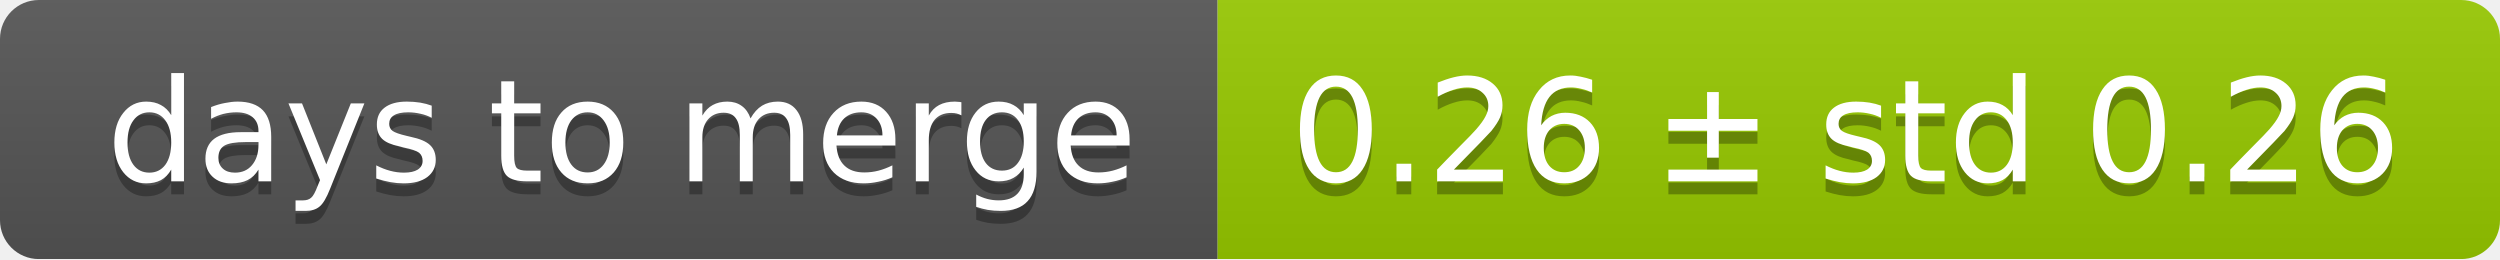
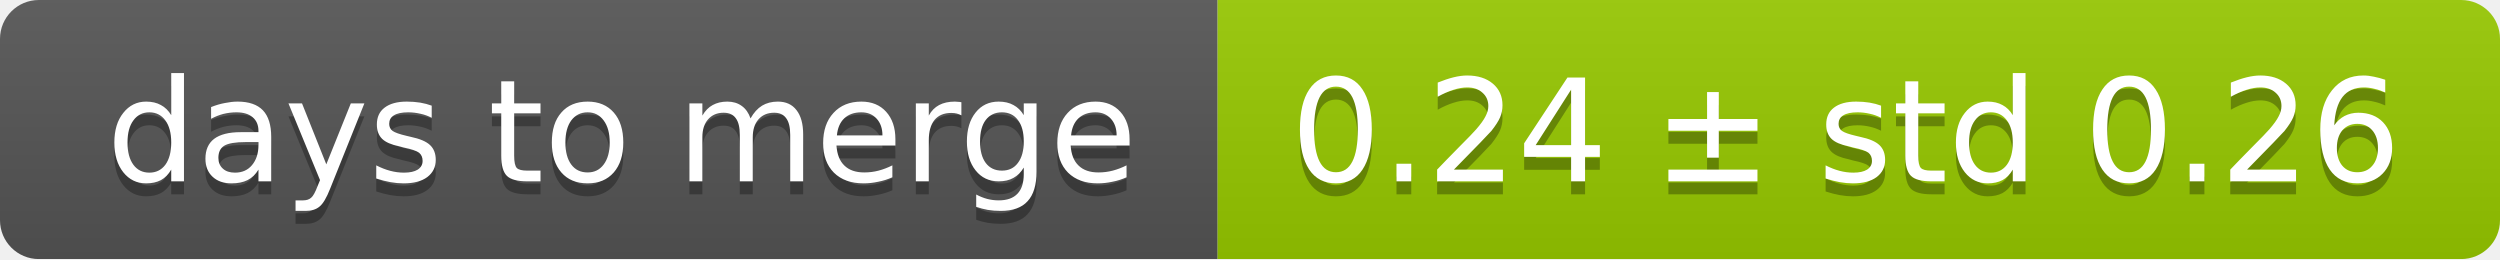
<svg xmlns="http://www.w3.org/2000/svg" width="193" height="20">
  <linearGradient id="smooth" x2="0" y2="100%">
    <stop offset="0" stop-color="#bbb" stop-opacity=".1" />
    <stop offset="1" stop-opacity=".1" />
  </linearGradient>
  <mask id="round">
    <rect width="193" height="20" rx="3" fill="#fff" />
  </mask>
  <g mask="url(#round)">
    <rect width="94" height="20" fill="#555" />
    <rect x="94" width="99" height="20" fill="#97ca00" />
    <rect width="193" height="20" fill="url(#smooth)" />
  </g>
  <g fill="#fff" text-anchor="middle" font-family="DejaVu Sans,Verdana,Geneva,sans-serif" font-size="11">
    <text x="48" y="15" fill="#010101" fill-opacity=".3">days to merge</text>
    <text x="48" y="14">days to merge</text>
-     <text x="142.5" y="15" fill="#010101" fill-opacity=".3">0.26 ± std 0.26</text>
-     <text x="142.5" y="14">0.26 ± std 0.26</text>
+     <text x="142.5" y="15" fill="#010101" fill-opacity=".3">0.24 ± std 0.26</text>
+     <text x="142.5" y="14">0.24 ± std 0.26</text>
  </g>
</svg>
